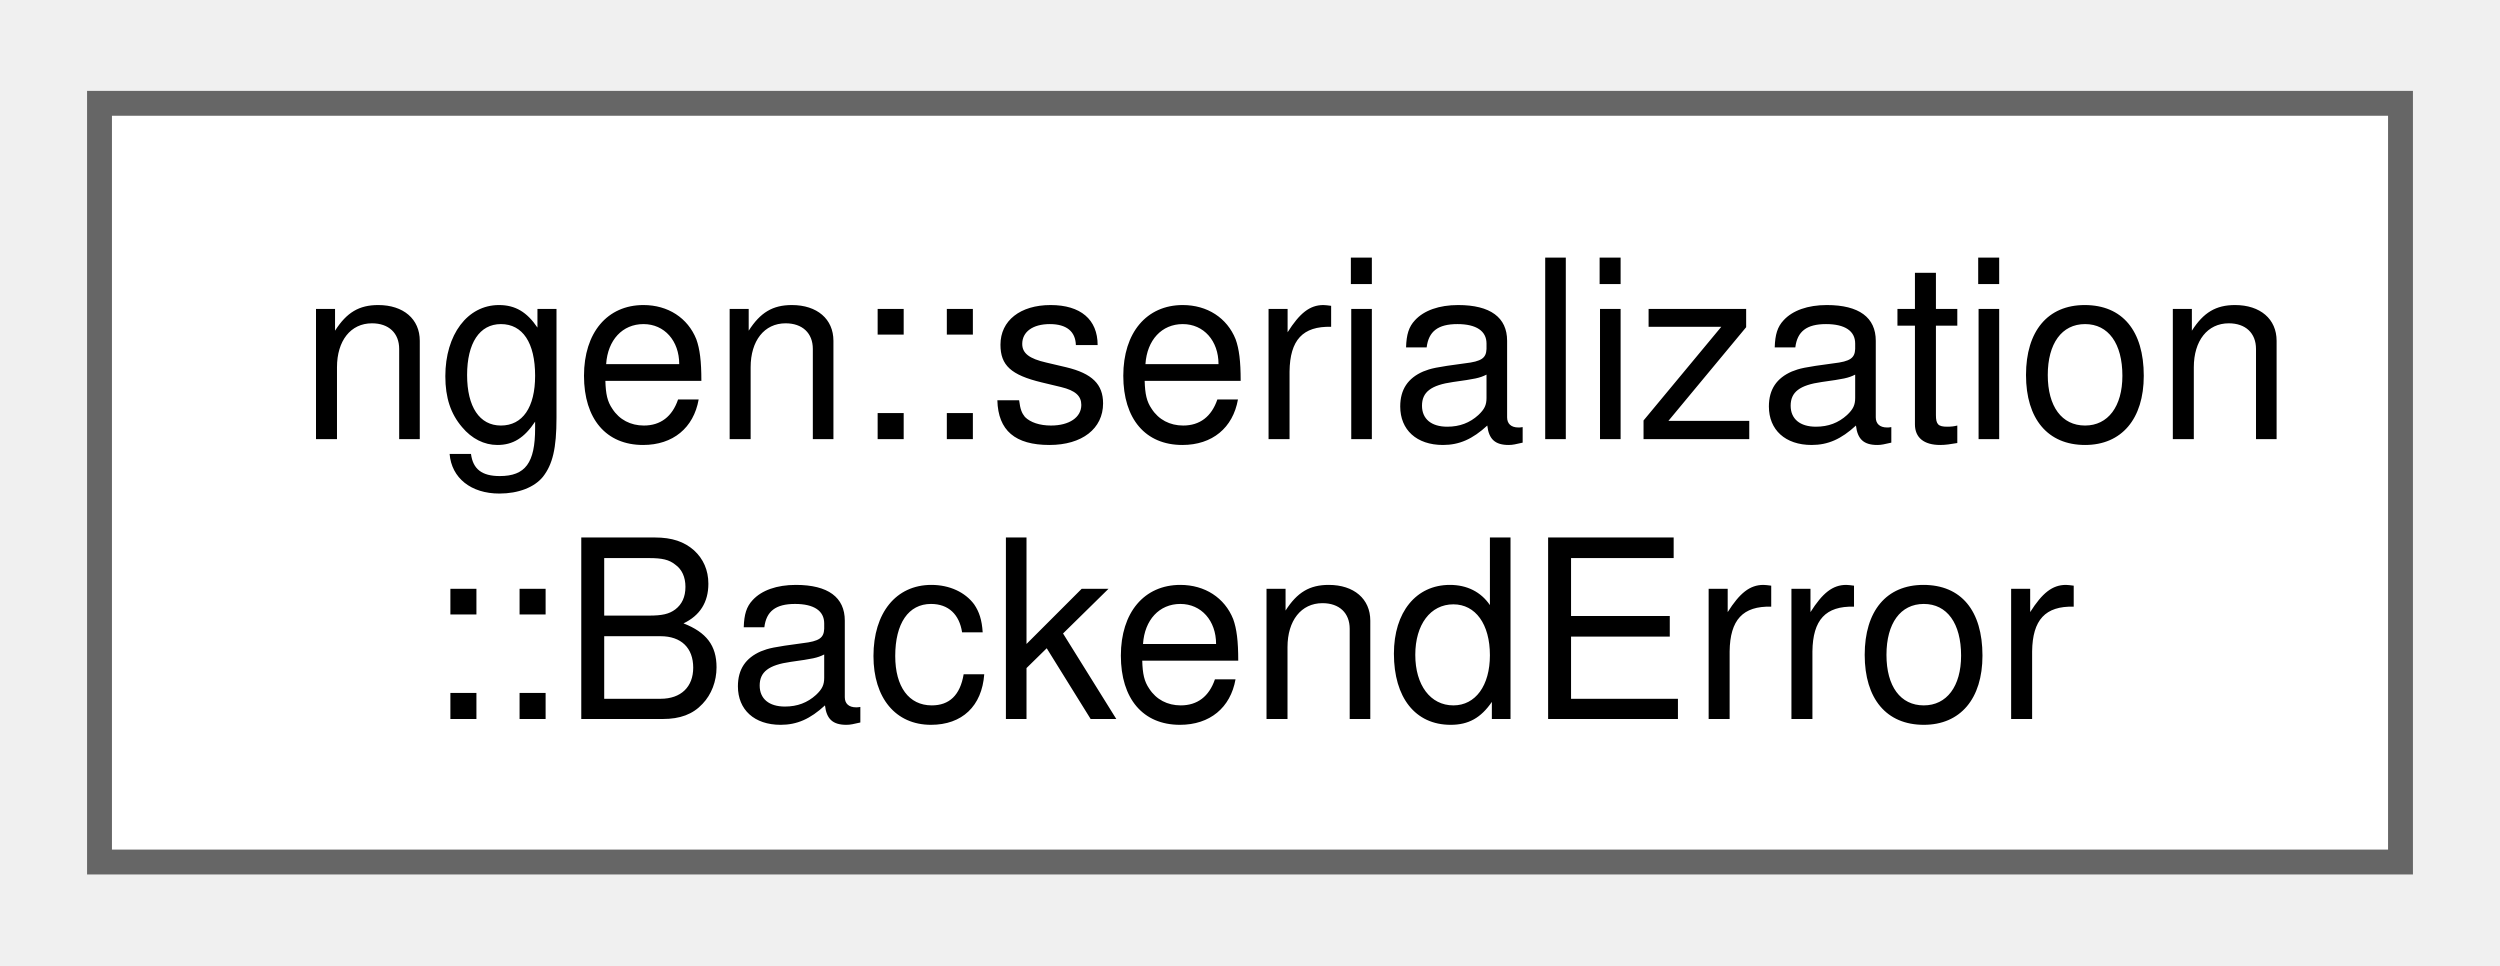
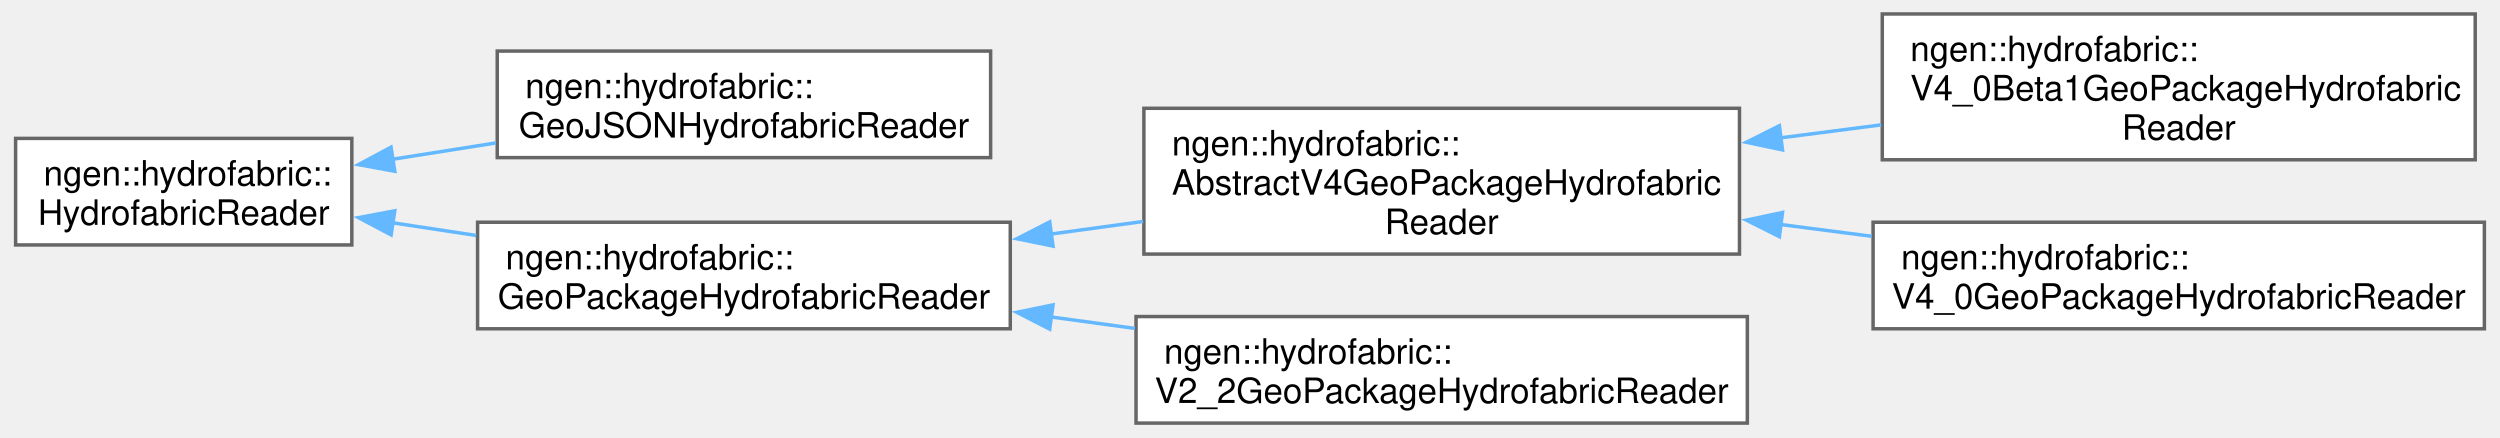
- <svg xmlns="http://www.w3.org/2000/svg" xmlns:xlink="http://www.w3.org/1999/xlink" width="101pt" height="39pt" viewBox="0.00 0.00 100.50 38.50">
-   <g id="graph0" class="graph" transform="scale(1 1) rotate(0) translate(4 34.5)">
+ <svg xmlns="http://www.w3.org/2000/svg" xmlns:xlink="http://www.w3.org/1999/xlink" width="715pt" height="125pt" viewBox="0.00 0.00 714.75 125.12">
+   <g id="graph0" class="graph" transform="scale(1 1) rotate(0) translate(4 121.12)">
    <g id="Node000000" class="node">
      <g id="a_Node000000">
-         <a xlink:href="structngen_1_1serialization_1_1_backend_error.html" target="_top" xlink:title="Categorized error carried on every abstract-backend method's expected&lt;&gt; error arm.">
-           <polygon fill="white" stroke="#666666" points="92.5,-30.5 0,-30.5 0,0 92.5,0 92.5,-30.5" />
-           <text text-anchor="start" x="8" y="-17" font-family="Helvetica,sans-Serif" font-size="10.00">ngen::serialization</text>
-           <text text-anchor="middle" x="46.25" y="-5.75" font-family="Helvetica,sans-Serif" font-size="10.00">::BackendError</text>
+         <a xlink:href="classngen_1_1hydrofabric_1_1_hydrofabric_reader.html" target="_top" xlink:title="Reads the catchment and nexus features of a hydrofabric, whatever format it is stored in.">
+           <polygon fill="white" stroke="#666666" points="96.25,-81.5 0,-81.5 0,-51 96.25,-51 96.25,-81.5" />
+           <text text-anchor="start" x="8" y="-68" font-family="Helvetica,sans-Serif" font-size="10.00">ngen::hydrofabric::</text>
+           <text text-anchor="middle" x="48.12" y="-56.75" font-family="Helvetica,sans-Serif" font-size="10.00">HydrofabricReader</text>
+         </a>
+       </g>
+     </g>
+     <g id="Node000001" class="node">
+       <g id="a_Node000001">
+         <a xlink:href="classngen_1_1hydrofabric_1_1_geo_j_s_o_n_hydrofabric_reader.html" target="_top" xlink:title="Reads a hydrofabric stored as a pair of GeoJSON files.">
+           <polygon fill="white" stroke="#666666" points="279.12,-106.5 137.88,-106.5 137.88,-76 279.12,-76 279.12,-106.5" />
+           <text text-anchor="start" x="145.88" y="-93" font-family="Helvetica,sans-Serif" font-size="10.00">ngen::hydrofabric::</text>
+           <text text-anchor="middle" x="208.5" y="-81.75" font-family="Helvetica,sans-Serif" font-size="10.00">GeoJSONHydrofabricReader</text>
+         </a>
+       </g>
+     </g>
+     <g id="edge86_Node000000_Node000001" class="edge">
+       <g id="a_edge86_Node000000_Node000001">
+         <a xlink:title=" ">
+           <path fill="none" stroke="#63b8ff" d="M107.76,-75.51C117.44,-77.03 127.55,-78.63 137.47,-80.2" />
+           <polygon fill="#63b8ff" stroke="#63b8ff" points="108.56,-72.09 98.14,-73.99 107.47,-79 108.56,-72.09" />
+         </a>
+       </g>
+     </g>
+     <g id="Node000002" class="node">
+       <g id="a_Node000002">
+         <a xlink:href="classngen_1_1hydrofabric_1_1_geo_package_hydrofabric_reader.html" target="_top" xlink:title="Reads a hydrofabric stored as one or two GeoPackages.">
+           <polygon fill="white" stroke="#666666" points="284.75,-57.5 132.25,-57.5 132.25,-27 284.75,-27 284.75,-57.5" />
+           <text text-anchor="start" x="140.25" y="-44" font-family="Helvetica,sans-Serif" font-size="10.00">ngen::hydrofabric::</text>
+           <text text-anchor="middle" x="208.5" y="-32.75" font-family="Helvetica,sans-Serif" font-size="10.00">GeoPackageHydrofabricReader</text>
+         </a>
+       </g>
+     </g>
+     <g id="edge87_Node000000_Node000002" class="edge">
+       <g id="a_edge87_Node000000_Node000002">
+         <a xlink:title=" ">
+           <path fill="none" stroke="#63b8ff" d="M107.87,-57.35C115.7,-56.16 123.81,-54.93 131.87,-53.71" />
+           <polygon fill="#63b8ff" stroke="#63b8ff" points="107.5,-53.86 98.14,-58.82 108.55,-60.78 107.5,-53.86" />
+         </a>
+       </g>
+     </g>
+     <g id="Node000003" class="node">
+       <g id="a_Node000003">
+         <a xlink:href="classngen_1_1hydrofabric_1_1_abstract_v4_geo_package_hydrofabric_reader.html" target="_top" xlink:title="Common behavior of the hydrofabric v4 readers.">
+           <polygon fill="white" stroke="#666666" points="493.5,-90.12 323,-90.12 323,-48.38 493.5,-48.38 493.5,-90.12" />
+           <text text-anchor="start" x="331" y="-76.62" font-family="Helvetica,sans-Serif" font-size="10.00">ngen::hydrofabric::</text>
+           <text text-anchor="start" x="331" y="-65.38" font-family="Helvetica,sans-Serif" font-size="10.00">AbstractV4GeoPackageHydrofabric</text>
+           <text text-anchor="middle" x="408.25" y="-54.12" font-family="Helvetica,sans-Serif" font-size="10.00">Reader</text>
+         </a>
+       </g>
+     </g>
+     <g id="edge88_Node000002_Node000003" class="edge">
+       <g id="a_edge88_Node000002_Node000003">
+         <a xlink:title=" ">
+           <path fill="none" stroke="#63b8ff" d="M296.49,-54.13C305.22,-55.32 314.07,-56.53 322.78,-57.72" />
+           <polygon fill="#63b8ff" stroke="#63b8ff" points="296.99,-50.66 286.61,-52.78 296.04,-57.6 296.99,-50.66" />
+         </a>
+       </g>
+     </g>
+     <g id="Node000006" class="node">
+       <g id="a_Node000006">
+         <a xlink:href="classngen_1_1hydrofabric_1_1_v2__2_geo_package_hydrofabric_reader.html" target="_top" xlink:title="Reads a hydrofabric v2.2 GeoPackage.">
+           <polygon fill="white" stroke="#666666" points="495.75,-30.5 320.75,-30.5 320.75,0 495.75,0 495.75,-30.5" />
+           <text text-anchor="start" x="328.75" y="-17" font-family="Helvetica,sans-Serif" font-size="10.00">ngen::hydrofabric::</text>
+           <text text-anchor="middle" x="408.25" y="-5.75" font-family="Helvetica,sans-Serif" font-size="10.00">V2_2GeoPackageHydrofabricReader</text>
+         </a>
+       </g>
+     </g>
+     <g id="edge91_Node000002_Node000006" class="edge">
+       <g id="a_edge91_Node000002_Node000006">
+         <a xlink:title=" ">
+           <path fill="none" stroke="#63b8ff" d="M296.33,-30.39C304.33,-29.3 312.44,-28.19 320.45,-27.1" />
+           <polygon fill="#63b8ff" stroke="#63b8ff" points="296.04,-26.9 286.61,-31.72 296.99,-33.84 296.04,-26.9" />
+         </a>
+       </g>
+     </g>
+     <g id="Node000004" class="node">
+       <g id="a_Node000004">
+         <a xlink:href="classngen_1_1hydrofabric_1_1_v4__0_beta1_geo_package_hydrofabric_reader.html" target="_top" xlink:title="Reads a hydrofabric v4.0beta1 GeoPackage.">
+           <polygon fill="white" stroke="#666666" points="704.12,-117.12 534.38,-117.12 534.38,-75.38 704.12,-75.38 704.12,-117.12" />
+           <text text-anchor="start" x="542.38" y="-103.62" font-family="Helvetica,sans-Serif" font-size="10.00">ngen::hydrofabric::</text>
+           <text text-anchor="start" x="542.38" y="-92.38" font-family="Helvetica,sans-Serif" font-size="10.00">V4_0Beta1GeoPackageHydrofabric</text>
+           <text text-anchor="middle" x="619.25" y="-81.12" font-family="Helvetica,sans-Serif" font-size="10.00">Reader</text>
+         </a>
+       </g>
+     </g>
+     <g id="edge89_Node000003_Node000004" class="edge">
+       <g id="a_edge89_Node000003_Node000004">
+         <a xlink:title=" ">
+           <path fill="none" stroke="#63b8ff" d="M505.21,-81.65C514.85,-82.89 524.59,-84.15 534.1,-85.38" />
+           <polygon fill="#63b8ff" stroke="#63b8ff" points="505.82,-78.2 495.46,-80.39 504.93,-85.14 505.82,-78.2" />
+         </a>
+       </g>
+     </g>
+     <g id="Node000005" class="node">
+       <g id="a_Node000005">
+         <a xlink:href="classngen_1_1hydrofabric_1_1_v4__0_geo_package_hydrofabric_reader.html" target="_top" xlink:title="Reads a hydrofabric v4.0 GeoPackage.">
+           <polygon fill="white" stroke="#666666" points="706.75,-57.5 531.75,-57.5 531.75,-27 706.75,-27 706.75,-57.5" />
+           <text text-anchor="start" x="539.75" y="-44" font-family="Helvetica,sans-Serif" font-size="10.00">ngen::hydrofabric::</text>
+           <text text-anchor="middle" x="619.25" y="-32.75" font-family="Helvetica,sans-Serif" font-size="10.00">V4_0GeoPackageHydrofabricReader</text>
+         </a>
+       </g>
+     </g>
+     <g id="edge90_Node000003_Node000005" class="edge">
+       <g id="a_edge90_Node000003_Node000005">
+         <a xlink:title=" ">
+           <path fill="none" stroke="#63b8ff" d="M505.32,-56.84C514.01,-55.72 522.78,-54.58 531.38,-53.47" />
+           <polygon fill="#63b8ff" stroke="#63b8ff" points="504.93,-53.36 495.46,-58.11 505.82,-60.3 504.93,-53.36" />
        </a>
      </g>
    </g>
  </g>
</svg>
